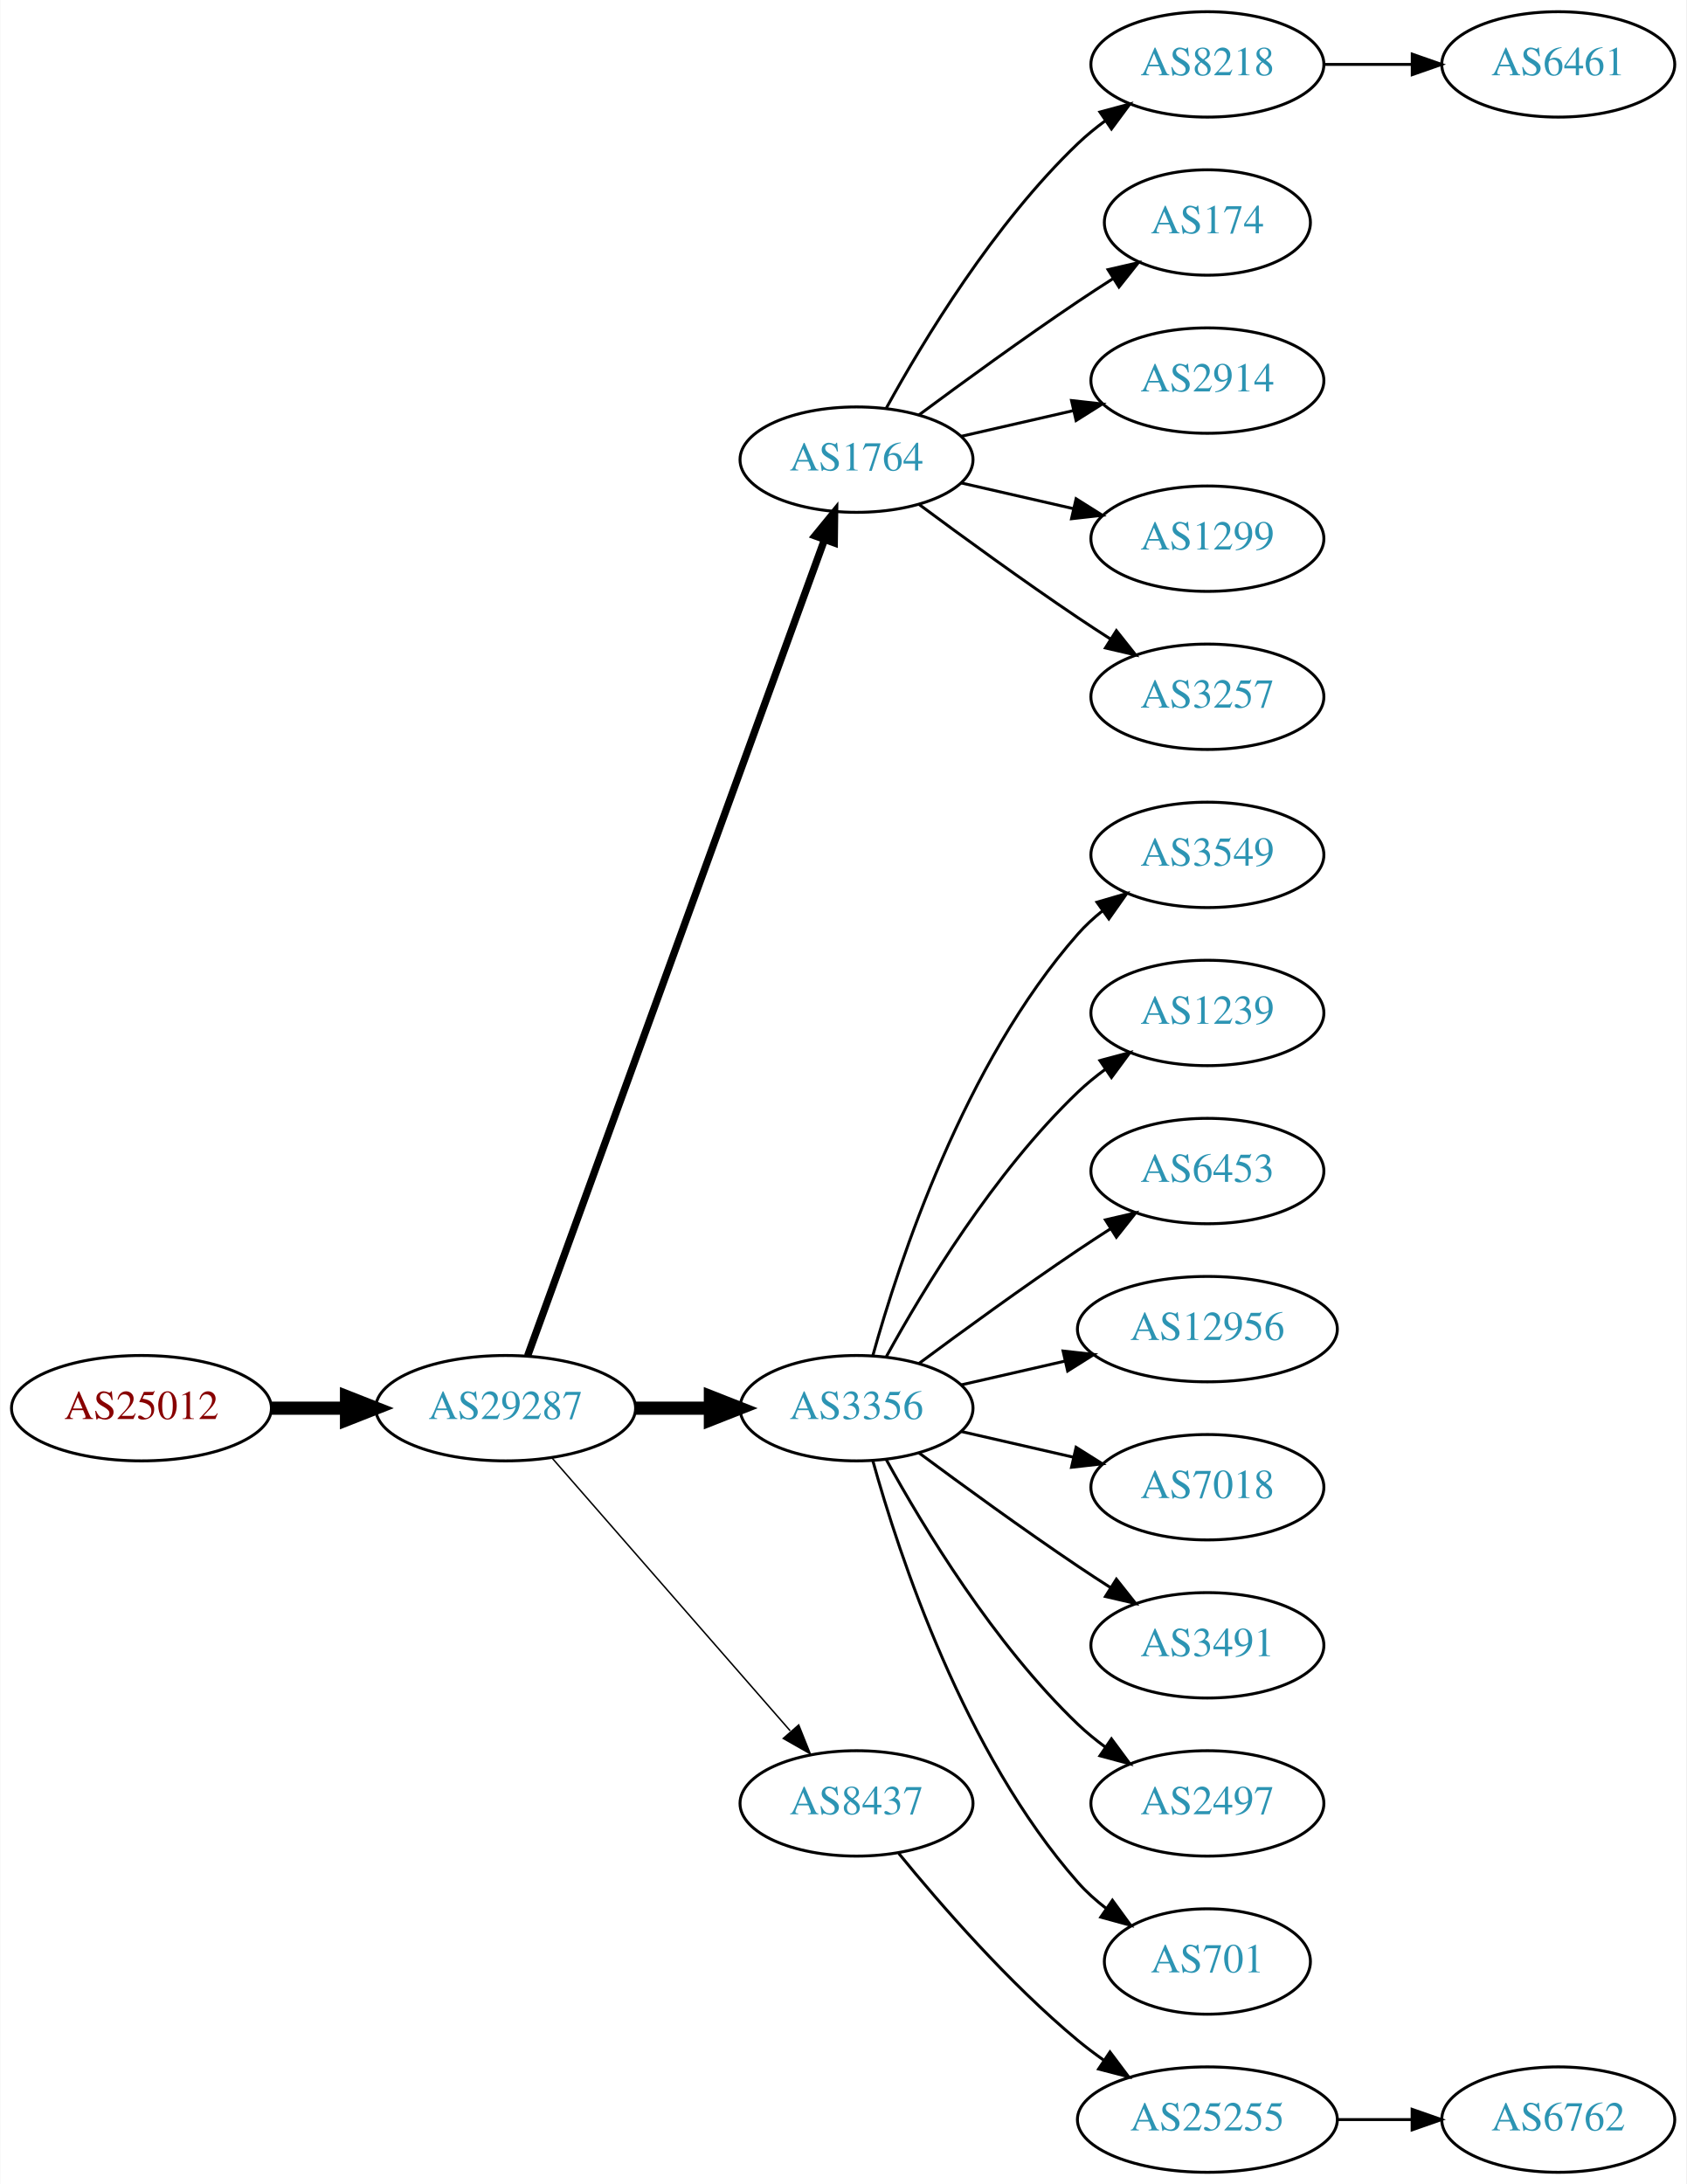
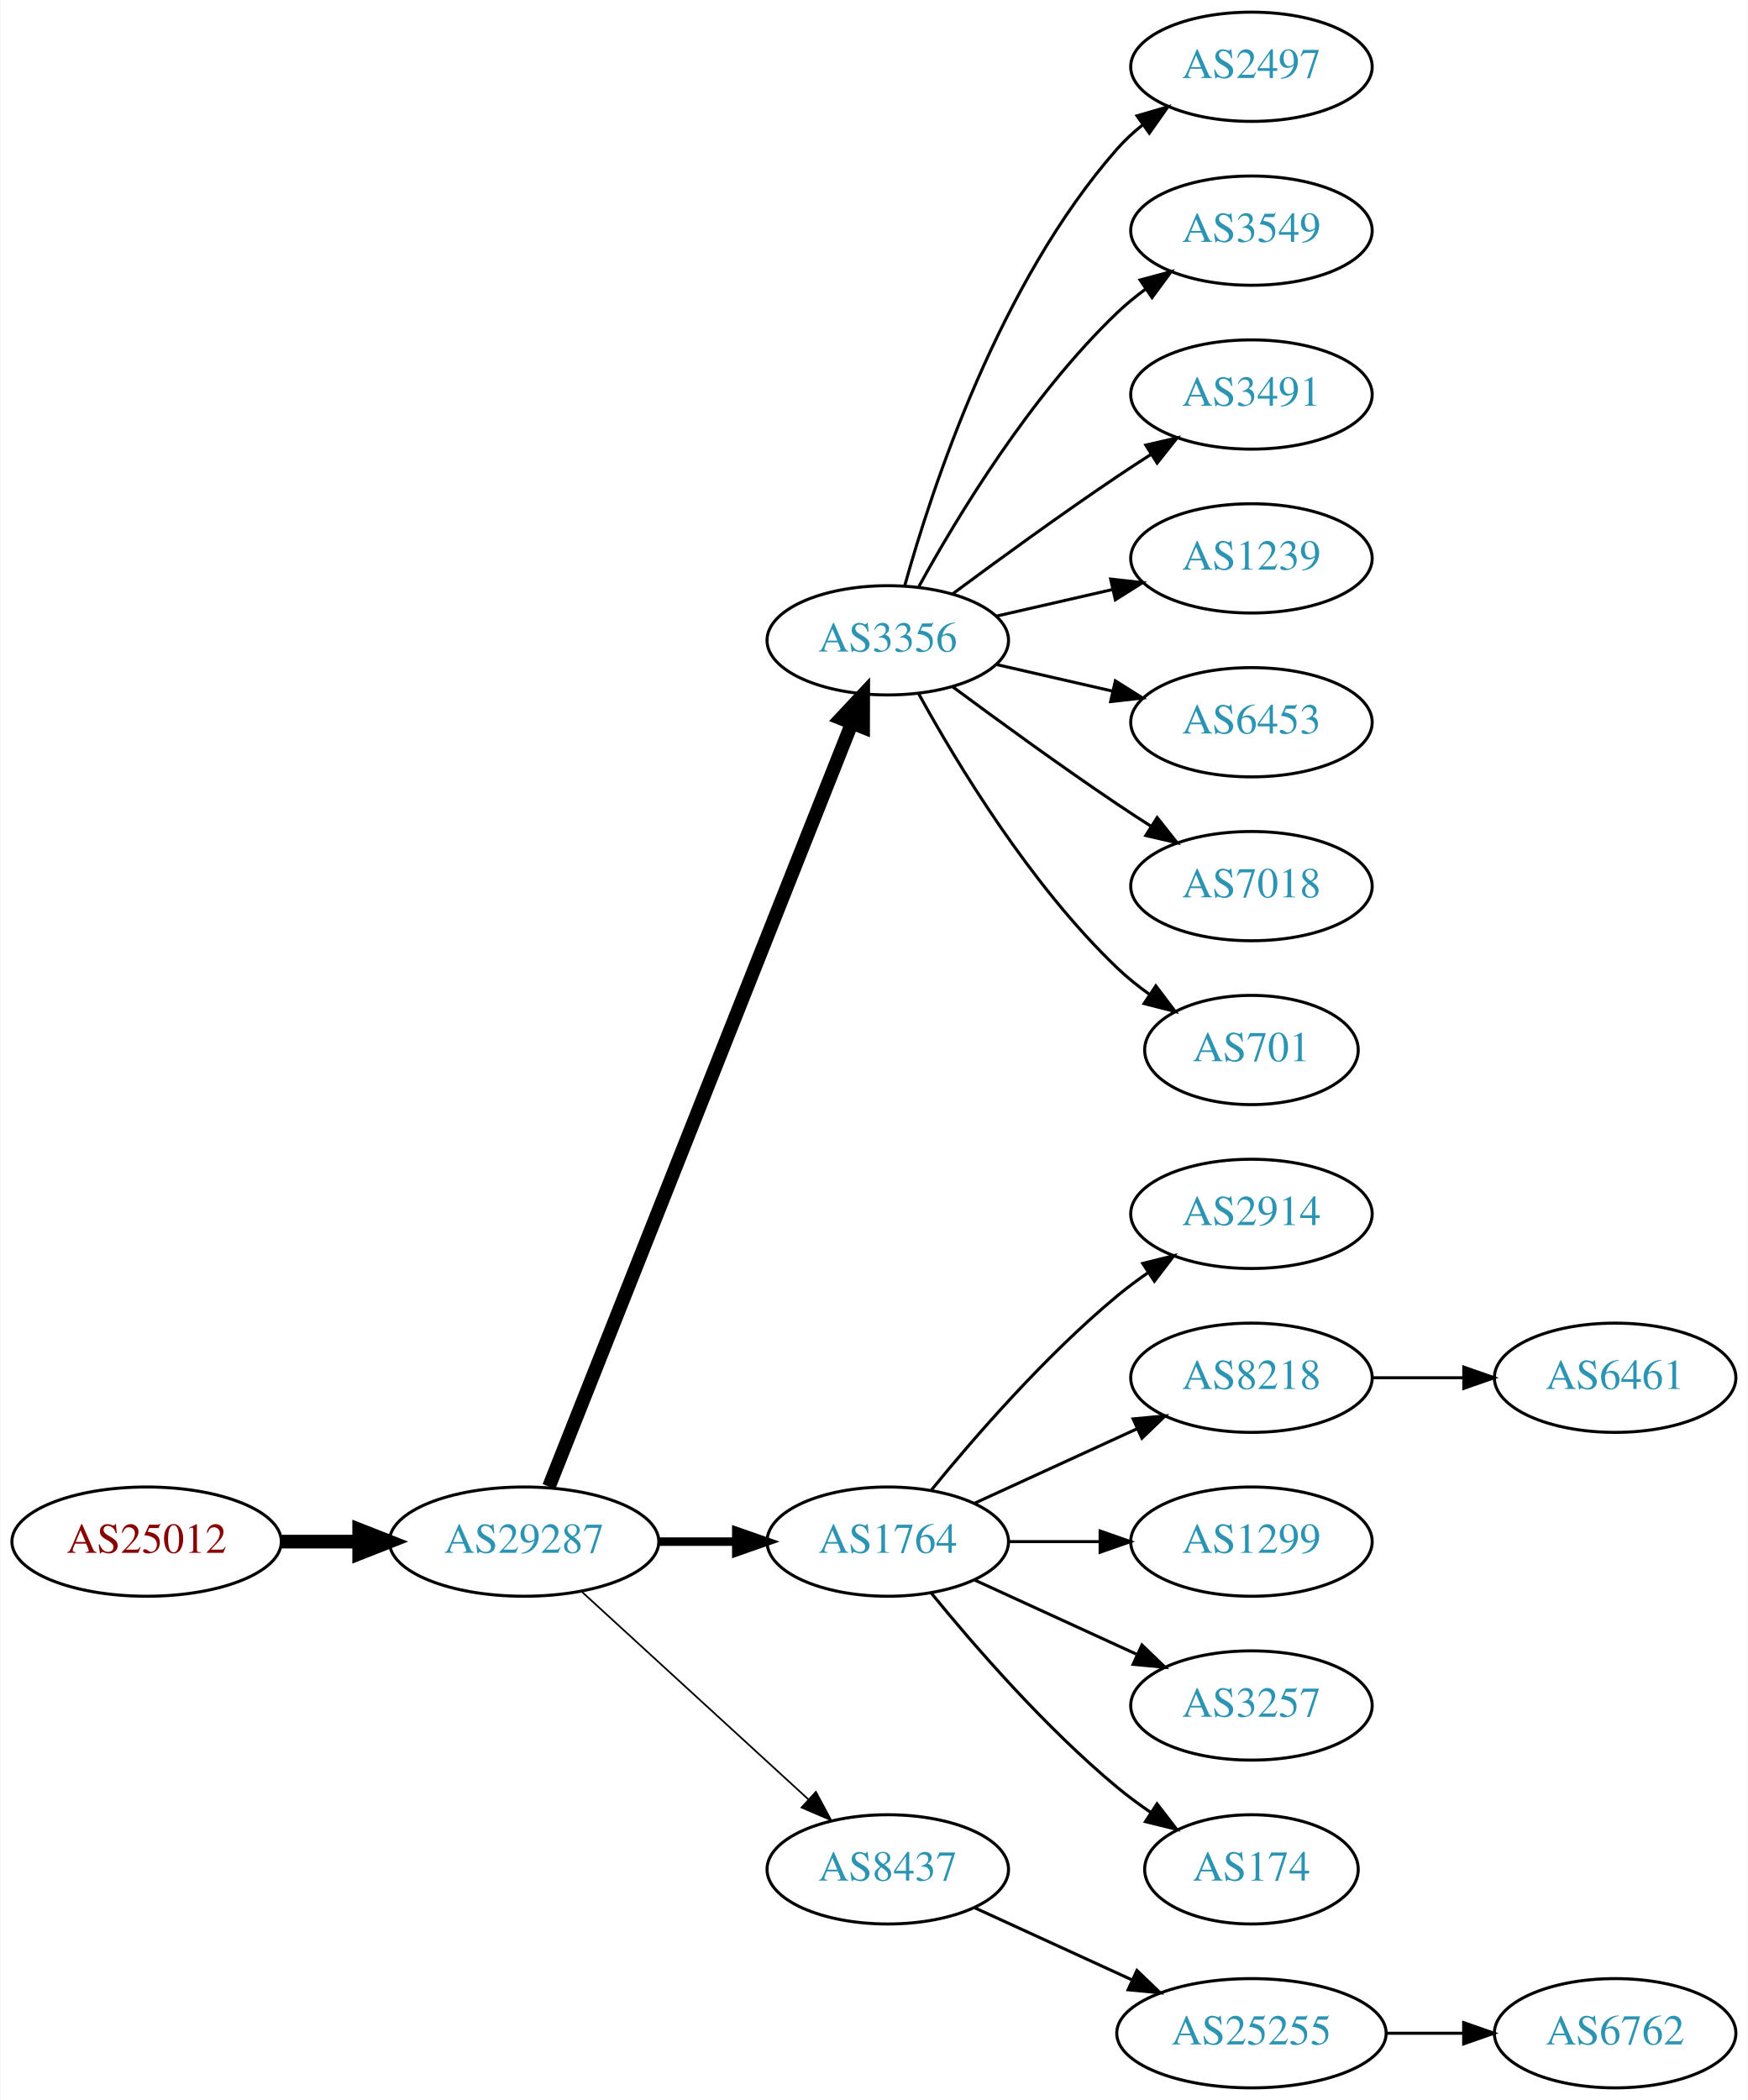
- <svg xmlns="http://www.w3.org/2000/svg" xmlns:xlink="http://www.w3.org/1999/xlink" width="576pt" height="746pt" viewBox="0.00 0.00 575.76 746.00">
-   <g id="graph0" class="graph" transform="scale(1 1) rotate(0) translate(4 742)">
-     <polygon fill="white" stroke="none" points="-4,4 -4,-742 571.762,-742 571.762,4 -4,4" />
+ <svg xmlns="http://www.w3.org/2000/svg" xmlns:xlink="http://www.w3.org/1999/xlink" width="576pt" height="692pt" viewBox="0.00 0.00 575.76 692.00">
+   <g id="graph0" class="graph" transform="scale(1 1) rotate(0) translate(4 688)">
+     <polygon fill="white" stroke="none" points="-4,4 -4,-688 571.762,-688 571.762,4 -4,4" />
    <g id="node1" class="node">
      <g id="a_node1">
        <a xlink:href="/asn/25012" xlink:title="AS25012 ~ ASN-EUI [AT]">
-           <ellipse fill="#ffffff" stroke="black" cx="44.196" cy="-261" rx="44.393" ry="18" />
-           <text text-anchor="middle" x="44.196" y="-257.3" font-family="Times,serif" font-size="14.00" fill="#880000">AS25012</text>
+           <ellipse fill="#ffffff" stroke="black" cx="44.196" cy="-180" rx="44.393" ry="18" />
+           <text text-anchor="middle" x="44.196" y="-176.3" font-family="Times,serif" font-size="14.00" fill="#880000">AS25012</text>
        </a>
      </g>
    </g>
    <g id="node2" class="node">
      <g id="a_node2">
        <a xlink:href="/asn/29287" xlink:title="AS29287 ~ Blizznet [AT]">
-           <ellipse fill="#ffffff" stroke="black" cx="168.588" cy="-261" rx="44.393" ry="18" />
-           <text text-anchor="middle" x="168.588" y="-257.3" font-family="Times,serif" font-size="14.00" fill="#2c94b3">AS29287</text>
+           <ellipse fill="#ffffff" stroke="black" cx="168.588" cy="-180" rx="44.393" ry="18" />
+           <text text-anchor="middle" x="168.588" y="-176.3" font-family="Times,serif" font-size="14.00" fill="#2c94b3">AS29287</text>
        </a>
      </g>
    </g>
    <g id="edge1" class="edge">
-       <path fill="none" stroke="black" stroke-width="4.5" d="M88.692,-261C96.898,-261 105.569,-261 114.041,-261" />
-       <polygon fill="black" stroke="black" stroke-width="4.5" points="114.233,-264.938 124.233,-261 114.233,-257.063 114.233,-264.938" />
+       <path fill="none" stroke="black" stroke-width="4.5" d="M88.692,-180C96.898,-180 105.569,-180 114.041,-180" />
+       <polygon fill="black" stroke="black" stroke-width="4.5" points="114.233,-183.938 124.233,-180 114.233,-176.063 114.233,-183.938" />
    </g>
    <g id="node3" class="node">
      <g id="a_node3">
-         <a xlink:href="/asn/1764" xlink:title="AS1764 ~ NEXTLAYER-AS [AT]">
-           <ellipse fill="#ffffff" stroke="black" cx="288.431" cy="-585" rx="39.794" ry="18" />
-           <text text-anchor="middle" x="288.431" y="-581.3" font-family="Times,serif" font-size="14.00" fill="#2c94b3">AS1764</text>
+         <a xlink:href="/asn/3356" xlink:title="AS3356 ~ Level 3 Parent, LLC [US]">
+           <ellipse fill="#ffffff" stroke="black" cx="288.431" cy="-477" rx="39.794" ry="18" />
+           <text text-anchor="middle" x="288.431" y="-473.3" font-family="Times,serif" font-size="14.00" fill="#2c94b3">AS3356</text>
        </a>
      </g>
    </g>
    <g id="edge2" class="edge">
-       <path fill="none" stroke="black" stroke-width="2.5" d="M176.092,-278.881C195.649,-332.651 254.016,-493.129 277.491,-557.67" />
-       <polygon fill="black" stroke="black" stroke-width="2.5" points="274.24,-558.973 280.947,-567.174 280.818,-556.58 274.24,-558.973" />
+       <path fill="none" stroke="black" stroke-width="4.5" d="M176.782,-198.132C196.717,-248.373 252.759,-389.615 276.54,-449.553" />
+       <polygon fill="black" stroke="black" stroke-width="4.5" points="272.983,-451.263 280.331,-459.106 280.303,-448.358 272.983,-451.263" />
    </g>
    <g id="node4" class="node">
      <g id="a_node4">
-         <a xlink:href="/asn/3356" xlink:title="AS3356 ~ Level 3 Parent, LLC [US]">
-           <ellipse fill="#ffffff" stroke="black" cx="288.431" cy="-261" rx="39.794" ry="18" />
-           <text text-anchor="middle" x="288.431" y="-257.3" font-family="Times,serif" font-size="14.00" fill="#2c94b3">AS3356</text>
+         <a xlink:href="/asn/1764" xlink:title="AS1764 ~ NEXTLAYER-AS [AT]">
+           <ellipse fill="#ffffff" stroke="black" cx="288.431" cy="-180" rx="39.794" ry="18" />
+           <text text-anchor="middle" x="288.431" y="-176.3" font-family="Times,serif" font-size="14.00" fill="#2c94b3">AS1764</text>
        </a>
      </g>
    </g>
    <g id="edge3" class="edge">
-       <path fill="none" stroke="black" stroke-width="4.5" d="M212.799,-261C221.112,-261 229.875,-261 238.357,-261" />
-       <polygon fill="black" stroke="black" stroke-width="4.5" points="238.516,-264.938 248.516,-261 238.516,-257.063 238.516,-264.938" />
+       <path fill="none" stroke="black" stroke-width="2.812" d="M212.799,-180C221.112,-180 229.875,-180 238.357,-180" />
+       <polygon fill="black" stroke="black" stroke-width="2.812" points="238.516,-183.5 248.516,-180 238.516,-176.5 238.516,-183.5" />
    </g>
    <g id="node5" class="node">
      <g id="a_node5">
        <a xlink:href="/asn/8437" xlink:title="AS8437 ~ Hutchison Drei Austria GmbH [AT]">
-           <ellipse fill="#ffffff" stroke="black" cx="288.431" cy="-126" rx="39.794" ry="18" />
-           <text text-anchor="middle" x="288.431" y="-122.3" font-family="Times,serif" font-size="14.00" fill="#2c94b3">AS8437</text>
+           <ellipse fill="#ffffff" stroke="black" cx="288.431" cy="-72" rx="39.794" ry="18" />
+           <text text-anchor="middle" x="288.431" y="-68.3" font-family="Times,serif" font-size="14.00" fill="#2c94b3">AS8437</text>
        </a>
      </g>
    </g>
    <g id="edge4" class="edge">
-       <path fill="none" stroke="black" stroke-width="0.5" d="M184.513,-243.902C205.056,-220.369 242.175,-177.845 265.771,-150.813" />
-       <polygon fill="black" stroke="black" stroke-width="0.5" points="268.688,-152.794 272.627,-142.959 263.414,-148.191 268.688,-152.794" />
+       <path fill="none" stroke="black" stroke-width="0.562" d="M187.486,-163.597C207.414,-145.333 239.772,-115.678 262.249,-95.079" />
+       <polygon fill="black" stroke="black" stroke-width="0.562" points="264.743,-97.54 269.751,-88.203 260.014,-92.38 264.743,-97.54" />
    </g>
    <g id="node6" class="node">
      <g id="a_node6">
-         <a xlink:href="/asn/8218" xlink:title="AS8218 ~ legacy Neotelecoms [FR]">
-           <ellipse fill="#ffffff" stroke="black" cx="408.273" cy="-720" rx="39.794" ry="18" />
-           <text text-anchor="middle" x="408.273" y="-716.3" font-family="Times,serif" font-size="14.00" fill="#2c94b3">AS8218</text>
+         <a xlink:href="/asn/2497" xlink:title="AS2497 ~ Internet Initiative Japan Inc. [JP]">
+           <ellipse fill="#ffffff" stroke="black" cx="408.273" cy="-666" rx="39.794" ry="18" />
+           <text text-anchor="middle" x="408.273" y="-662.3" font-family="Times,serif" font-size="14.00" fill="#2c94b3">AS2497</text>
        </a>
      </g>
    </g>
    <g id="edge5" class="edge">
-       <path fill="none" stroke="black" d="M298.672,-602.713C311.218,-625.561 335.394,-665.611 364.077,-693 366.946,-695.739 370.134,-698.347 373.443,-700.785" />
-       <polygon fill="black" stroke="black" points="371.567,-703.742 381.803,-706.477 375.507,-697.956 371.567,-703.742" />
+       <path fill="none" stroke="black" d="M294.004,-494.946C302.909,-526.995 325.194,-594.842 364.077,-639 366.561,-641.821 369.411,-644.449 372.437,-646.871" />
+       <polygon fill="black" stroke="black" points="370.554,-649.828 380.726,-652.791 374.622,-644.131 370.554,-649.828" />
    </g>
    <g id="node7" class="node">
      <g id="a_node7">
-         <a xlink:href="/asn/174" xlink:title="AS174 ~ Cogent Communications [US]">
-           <ellipse fill="#ffffff" stroke="black" cx="408.273" cy="-666" rx="35.194" ry="18" />
-           <text text-anchor="middle" x="408.273" y="-662.3" font-family="Times,serif" font-size="14.00" fill="#2c94b3">AS174</text>
+         <a xlink:href="/asn/3549" xlink:title="AS3549 ~ Level 3 Parent, LLC [US]">
+           <ellipse fill="#ffffff" stroke="black" cx="408.273" cy="-612" rx="39.794" ry="18" />
+           <text text-anchor="middle" x="408.273" y="-608.3" font-family="Times,serif" font-size="14.00" fill="#2c94b3">AS3549</text>
        </a>
      </g>
    </g>
    <g id="edge6" class="edge">
-       <path fill="none" stroke="black" d="M309.761,-600.277C324.623,-611.304 345.368,-626.407 364.077,-639 367.895,-641.569 371.945,-644.21 375.975,-646.786" />
-       <polygon fill="black" stroke="black" points="374.344,-649.895 384.669,-652.271 378.079,-643.975 374.344,-649.895" />
+       <path fill="none" stroke="black" d="M298.672,-494.713C311.218,-517.561 335.394,-557.611 364.077,-585 366.946,-587.739 370.134,-590.347 373.443,-592.785" />
+       <polygon fill="black" stroke="black" points="371.567,-595.742 381.803,-598.477 375.507,-589.956 371.567,-595.742" />
    </g>
    <g id="node8" class="node">
      <g id="a_node8">
-         <a xlink:href="/asn/2914" xlink:title="AS2914 ~ NTT America, Inc. [US]">
-           <ellipse fill="#ffffff" stroke="black" cx="408.273" cy="-612" rx="39.794" ry="18" />
-           <text text-anchor="middle" x="408.273" y="-608.3" font-family="Times,serif" font-size="14.00" fill="#2c94b3">AS2914</text>
+         <a xlink:href="/asn/3491" xlink:title="AS3491 ~ PCCW Global, Inc. [US]">
+           <ellipse fill="#ffffff" stroke="black" cx="408.273" cy="-558" rx="39.794" ry="18" />
+           <text text-anchor="middle" x="408.273" y="-554.3" font-family="Times,serif" font-size="14.00" fill="#2c94b3">AS3491</text>
        </a>
      </g>
    </g>
    <g id="edge7" class="edge">
-       <path fill="none" stroke="black" d="M324.15,-592.955C336.15,-595.704 349.771,-598.825 362.463,-601.733" />
-       <polygon fill="black" stroke="black" points="361.866,-605.187 372.395,-604.009 363.429,-598.364 361.866,-605.187" />
+       <path fill="none" stroke="black" d="M309.761,-492.277C324.623,-503.304 345.368,-518.407 364.077,-531 367.626,-533.389 371.377,-535.839 375.125,-538.242" />
+       <polygon fill="black" stroke="black" points="373.451,-541.325 383.774,-543.712 377.193,-535.409 373.451,-541.325" />
    </g>
    <g id="node9" class="node">
      <g id="a_node9">
-         <a xlink:href="/asn/1299" xlink:title="AS1299 ~ Telia Carrier [EU]">
-           <ellipse fill="#ffffff" stroke="black" cx="408.273" cy="-558" rx="39.794" ry="18" />
-           <text text-anchor="middle" x="408.273" y="-554.3" font-family="Times,serif" font-size="14.00" fill="#2c94b3">AS1299</text>
+         <a xlink:href="/asn/1239" xlink:title="AS1239 ~ Sprint [US]">
+           <ellipse fill="#ffffff" stroke="black" cx="408.273" cy="-504" rx="39.794" ry="18" />
+           <text text-anchor="middle" x="408.273" y="-500.3" font-family="Times,serif" font-size="14.00" fill="#2c94b3">AS1239</text>
        </a>
      </g>
    </g>
    <g id="edge8" class="edge">
-       <path fill="none" stroke="black" d="M324.15,-577.045C336.15,-574.296 349.771,-571.175 362.463,-568.267" />
-       <polygon fill="black" stroke="black" points="363.429,-571.636 372.395,-565.991 361.866,-564.813 363.429,-571.636" />
+       <path fill="none" stroke="black" d="M324.15,-484.955C336.15,-487.704 349.771,-490.825 362.463,-493.733" />
+       <polygon fill="black" stroke="black" points="361.866,-497.187 372.395,-496.009 363.429,-490.364 361.866,-497.187" />
    </g>
    <g id="node10" class="node">
      <g id="a_node10">
-         <a xlink:href="/asn/3257" xlink:title="AS3257 ~ GTT [DE]">
-           <ellipse fill="#ffffff" stroke="black" cx="408.273" cy="-504" rx="39.794" ry="18" />
-           <text text-anchor="middle" x="408.273" y="-500.3" font-family="Times,serif" font-size="14.00" fill="#2c94b3">AS3257</text>
+         <a xlink:href="/asn/6453" xlink:title="AS6453 ~ TATA COMMUNICATIONS (AMERICA) INC [US]">
+           <ellipse fill="#ffffff" stroke="black" cx="408.273" cy="-450" rx="39.794" ry="18" />
+           <text text-anchor="middle" x="408.273" y="-446.3" font-family="Times,serif" font-size="14.00" fill="#2c94b3">AS6453</text>
        </a>
      </g>
    </g>
    <g id="edge9" class="edge">
-       <path fill="none" stroke="black" d="M309.761,-569.723C324.623,-558.696 345.368,-543.593 364.077,-531 367.626,-528.611 371.377,-526.161 375.125,-523.758" />
-       <polygon fill="black" stroke="black" points="377.193,-526.591 383.774,-518.288 373.451,-520.675 377.193,-526.591" />
+       <path fill="none" stroke="black" d="M324.15,-469.045C336.15,-466.296 349.771,-463.175 362.463,-460.267" />
+       <polygon fill="black" stroke="black" points="363.429,-463.636 372.395,-457.991 361.866,-456.813 363.429,-463.636" />
+     </g>
+     <g id="node11" class="node">
+       <g id="a_node11">
+         <a xlink:href="/asn/7018" xlink:title="AS7018 ~ AT&amp;T Services, Inc. [US]">
+           <ellipse fill="#ffffff" stroke="black" cx="408.273" cy="-396" rx="39.794" ry="18" />
+           <text text-anchor="middle" x="408.273" y="-392.3" font-family="Times,serif" font-size="14.00" fill="#2c94b3">AS7018</text>
+         </a>
+       </g>
+     </g>
+     <g id="edge10" class="edge">
+       <path fill="none" stroke="black" d="M309.761,-461.723C324.623,-450.696 345.368,-435.593 364.077,-423 367.626,-420.611 371.377,-418.161 375.125,-415.758" />
+       <polygon fill="black" stroke="black" points="377.193,-418.591 383.774,-410.288 373.451,-412.675 377.193,-418.591" />
    </g>
    <g id="node12" class="node">
      <g id="a_node12">
-         <a xlink:href="/asn/3549" xlink:title="AS3549 ~ Level 3 Parent, LLC [US]">
-           <ellipse fill="#ffffff" stroke="black" cx="408.273" cy="-450" rx="39.794" ry="18" />
-           <text text-anchor="middle" x="408.273" y="-446.3" font-family="Times,serif" font-size="14.00" fill="#2c94b3">AS3549</text>
+         <a xlink:href="/asn/701" xlink:title="AS701 ~ UUNET [US]">
+           <ellipse fill="#ffffff" stroke="black" cx="408.273" cy="-342" rx="35.194" ry="18" />
+           <text text-anchor="middle" x="408.273" y="-338.3" font-family="Times,serif" font-size="14.00" fill="#2c94b3">AS701</text>
        </a>
      </g>
    </g>
    <g id="edge11" class="edge">
-       <path fill="none" stroke="black" d="M294.004,-278.946C302.909,-310.995 325.194,-378.842 364.077,-423 366.561,-425.821 369.411,-428.449 372.437,-430.871" />
-       <polygon fill="black" stroke="black" points="370.554,-433.828 380.726,-436.791 374.622,-428.131 370.554,-433.828" />
+       <path fill="none" stroke="black" d="M298.672,-459.287C311.218,-436.439 335.394,-396.389 364.077,-369 367.331,-365.893 370.998,-362.954 374.785,-360.24" />
+       <polygon fill="black" stroke="black" points="376.762,-363.128 383.153,-354.678 372.887,-357.299 376.762,-363.128" />
    </g>
    <g id="node13" class="node">
      <g id="a_node13">
-         <a xlink:href="/asn/1239" xlink:title="AS1239 ~ Sprint [US]">
-           <ellipse fill="#ffffff" stroke="black" cx="408.273" cy="-396" rx="39.794" ry="18" />
-           <text text-anchor="middle" x="408.273" y="-392.3" font-family="Times,serif" font-size="14.00" fill="#2c94b3">AS1239</text>
+         <a xlink:href="/asn/2914" xlink:title="AS2914 ~ NTT America, Inc. [US]">
+           <ellipse fill="#ffffff" stroke="black" cx="408.273" cy="-288" rx="39.794" ry="18" />
+           <text text-anchor="middle" x="408.273" y="-284.3" font-family="Times,serif" font-size="14.00" fill="#2c94b3">AS2914</text>
        </a>
      </g>
    </g>
    <g id="edge12" class="edge">
-       <path fill="none" stroke="black" d="M298.672,-278.713C311.218,-301.561 335.394,-341.611 364.077,-369 366.946,-371.739 370.134,-374.347 373.443,-376.785" />
-       <polygon fill="black" stroke="black" points="371.567,-379.742 381.803,-382.477 375.507,-373.956 371.567,-379.742" />
+       <path fill="none" stroke="black" d="M302.85,-197.065C316.964,-214.375 340.379,-241.345 364.077,-261 367.294,-263.668 370.794,-266.27 374.365,-268.741" />
+       <polygon fill="black" stroke="black" points="372.442,-271.666 382.721,-274.236 376.288,-265.817 372.442,-271.666" />
    </g>
    <g id="node14" class="node">
      <g id="a_node14">
-         <a xlink:href="/asn/6453" xlink:title="AS6453 ~ TATA COMMUNICATIONS (AMERICA) INC [US]">
-           <ellipse fill="#ffffff" stroke="black" cx="408.273" cy="-342" rx="39.794" ry="18" />
-           <text text-anchor="middle" x="408.273" y="-338.3" font-family="Times,serif" font-size="14.00" fill="#2c94b3">AS6453</text>
+         <a xlink:href="/asn/8218" xlink:title="AS8218 ~ legacy Neotelecoms [FR]">
+           <ellipse fill="#ffffff" stroke="black" cx="408.273" cy="-234" rx="39.794" ry="18" />
+           <text text-anchor="middle" x="408.273" y="-230.3" font-family="Times,serif" font-size="14.00" fill="#2c94b3">AS8218</text>
        </a>
      </g>
    </g>
    <g id="edge13" class="edge">
-       <path fill="none" stroke="black" d="M309.761,-276.277C324.623,-287.304 345.368,-302.407 364.077,-315 367.626,-317.389 371.377,-319.839 375.125,-322.242" />
-       <polygon fill="black" stroke="black" points="373.451,-325.325 383.774,-327.712 377.193,-319.409 373.451,-325.325" />
+       <path fill="none" stroke="black" d="M317.06,-192.661C333.017,-199.973 353.287,-209.261 370.57,-217.181" />
+       <polygon fill="black" stroke="black" points="369.269,-220.435 379.818,-221.419 372.185,-214.071 369.269,-220.435" />
    </g>
    <g id="node15" class="node">
      <g id="a_node15">
-         <a xlink:href="/asn/12956" xlink:title="AS12956 ~ TELXIUS [ES]">
-           <ellipse fill="#ffffff" stroke="black" cx="408.273" cy="-288" rx="44.393" ry="18" />
-           <text text-anchor="middle" x="408.273" y="-284.3" font-family="Times,serif" font-size="14.00" fill="#2c94b3">AS12956</text>
+         <a xlink:href="/asn/1299" xlink:title="AS1299 ~ Telia Carrier [EU]">
+           <ellipse fill="#ffffff" stroke="black" cx="408.273" cy="-180" rx="39.794" ry="18" />
+           <text text-anchor="middle" x="408.273" y="-176.3" font-family="Times,serif" font-size="14.00" fill="#2c94b3">AS1299</text>
        </a>
      </g>
    </g>
    <g id="edge14" class="edge">
-       <path fill="none" stroke="black" d="M324.15,-268.955C335.289,-271.507 347.824,-274.379 359.717,-277.104" />
-       <polygon fill="black" stroke="black" points="358.982,-280.526 369.511,-279.348 360.545,-273.703 358.982,-280.526" />
+       <path fill="none" stroke="black" d="M328.343,-180C337.897,-180 348.246,-180 358.209,-180" />
+       <polygon fill="black" stroke="black" points="358.402,-183.5 368.402,-180 358.402,-176.5 358.402,-183.5" />
    </g>
    <g id="node16" class="node">
      <g id="a_node16">
-         <a xlink:href="/asn/7018" xlink:title="AS7018 ~ AT&amp;T Services, Inc. [US]">
-           <ellipse fill="#ffffff" stroke="black" cx="408.273" cy="-234" rx="39.794" ry="18" />
-           <text text-anchor="middle" x="408.273" y="-230.3" font-family="Times,serif" font-size="14.00" fill="#2c94b3">AS7018</text>
+         <a xlink:href="/asn/3257" xlink:title="AS3257 ~ GTT [DE]">
+           <ellipse fill="#ffffff" stroke="black" cx="408.273" cy="-126" rx="39.794" ry="18" />
+           <text text-anchor="middle" x="408.273" y="-122.3" font-family="Times,serif" font-size="14.00" fill="#2c94b3">AS3257</text>
        </a>
      </g>
    </g>
    <g id="edge15" class="edge">
-       <path fill="none" stroke="black" d="M324.15,-253.045C336.15,-250.296 349.771,-247.175 362.463,-244.267" />
-       <polygon fill="black" stroke="black" points="363.429,-247.636 372.395,-241.991 361.866,-240.813 363.429,-247.636" />
+       <path fill="none" stroke="black" d="M317.06,-167.339C333.017,-160.027 353.287,-150.739 370.57,-142.819" />
+       <polygon fill="black" stroke="black" points="372.185,-145.929 379.818,-138.581 369.269,-139.565 372.185,-145.929" />
    </g>
    <g id="node17" class="node">
      <g id="a_node17">
-         <a xlink:href="/asn/3491" xlink:title="AS3491 ~ PCCW Global, Inc. [US]">
-           <ellipse fill="#ffffff" stroke="black" cx="408.273" cy="-180" rx="39.794" ry="18" />
-           <text text-anchor="middle" x="408.273" y="-176.3" font-family="Times,serif" font-size="14.00" fill="#2c94b3">AS3491</text>
+         <a xlink:href="/asn/174" xlink:title="AS174 ~ Cogent Communications [US]">
+           <ellipse fill="#ffffff" stroke="black" cx="408.273" cy="-72" rx="35.194" ry="18" />
+           <text text-anchor="middle" x="408.273" y="-68.3" font-family="Times,serif" font-size="14.00" fill="#2c94b3">AS174</text>
        </a>
      </g>
    </g>
    <g id="edge16" class="edge">
-       <path fill="none" stroke="black" d="M309.761,-245.723C324.623,-234.696 345.368,-219.593 364.077,-207 367.626,-204.611 371.377,-202.161 375.125,-199.758" />
-       <polygon fill="black" stroke="black" points="377.193,-202.591 383.774,-194.288 373.451,-196.675 377.193,-202.591" />
-     </g>
-     <g id="node18" class="node">
-       <g id="a_node18">
-         <a xlink:href="/asn/2497" xlink:title="AS2497 ~ Internet Initiative Japan Inc. [JP]">
-           <ellipse fill="#ffffff" stroke="black" cx="408.273" cy="-126" rx="39.794" ry="18" />
-           <text text-anchor="middle" x="408.273" y="-122.3" font-family="Times,serif" font-size="14.00" fill="#2c94b3">AS2497</text>
-         </a>
-       </g>
-     </g>
-     <g id="edge17" class="edge">
-       <path fill="none" stroke="black" d="M298.672,-243.287C311.218,-220.439 335.394,-180.389 364.077,-153 366.946,-150.261 370.134,-147.653 373.443,-145.215" />
-       <polygon fill="black" stroke="black" points="375.507,-148.044 381.803,-139.523 371.567,-142.258 375.507,-148.044" />
+       <path fill="none" stroke="black" d="M302.85,-162.935C316.964,-145.625 340.379,-118.655 364.077,-99 367.54,-96.128 371.333,-93.331 375.187,-90.692" />
+       <polygon fill="black" stroke="black" points="377.149,-93.592 383.62,-85.203 373.33,-87.725 377.149,-93.592" />
    </g>
    <g id="node19" class="node">
      <g id="a_node19">
-         <a xlink:href="/asn/701" xlink:title="AS701 ~ UUNET [US]">
-           <ellipse fill="#ffffff" stroke="black" cx="408.273" cy="-72" rx="35.194" ry="18" />
-           <text text-anchor="middle" x="408.273" y="-68.3" font-family="Times,serif" font-size="14.00" fill="#2c94b3">AS701</text>
-         </a>
-       </g>
-     </g>
-     <g id="edge18" class="edge">
-       <path fill="none" stroke="black" d="M294.004,-243.054C302.909,-211.005 325.194,-143.158 364.077,-99 366.905,-95.789 370.206,-92.828 373.701,-90.136" />
-       <polygon fill="black" stroke="black" points="375.835,-92.916 382.076,-84.355 371.858,-87.155 375.835,-92.916" />
-     </g>
-     <g id="node20" class="node">
-       <g id="a_node20">
        <a xlink:href="/asn/25255" xlink:title="AS25255 ~ ==&gt; TELE2 AUSTRIA &lt;== [AT]">
          <ellipse fill="#ffffff" stroke="black" cx="408.273" cy="-18" rx="44.393" ry="18" />
          <text text-anchor="middle" x="408.273" y="-14.3" font-family="Times,serif" font-size="14.00" fill="#2c94b3">AS25255</text>
        </a>
      </g>
    </g>
-     <g id="edge19" class="edge">
-       <path fill="none" stroke="black" d="M302.85,-108.935C316.964,-91.625 340.379,-64.655 364.077,-45 366.815,-42.729 369.759,-40.506 372.776,-38.37" />
-       <polygon fill="black" stroke="black" points="375.002,-41.092 381.365,-32.621 371.108,-35.275 375.002,-41.092" />
-     </g>
-     <g id="node11" class="node">
-       <g id="a_node11">
+     <g id="edge18" class="edge">
+       <path fill="none" stroke="black" d="M317.06,-59.339C332.557,-52.238 352.124,-43.272 369.071,-35.506" />
+       <polygon fill="black" stroke="black" points="370.54,-38.682 378.173,-31.335 367.624,-32.319 370.54,-38.682" />
+     </g>
+     <g id="node18" class="node">
+       <g id="a_node18">
        <a xlink:href="/asn/6461" xlink:title="AS6461 ~ Zayo Bandwidth [US]">
-           <ellipse fill="#ffffff" stroke="black" cx="528.116" cy="-720" rx="39.794" ry="18" />
-           <text text-anchor="middle" x="528.116" y="-716.3" font-family="Times,serif" font-size="14.00" fill="#2c94b3">AS6461</text>
-         </a>
-       </g>
-     </g>
-     <g id="edge10" class="edge">
-       <path fill="none" stroke="black" d="M448.186,-720C457.739,-720 468.089,-720 478.052,-720" />
-       <polygon fill="black" stroke="black" points="478.244,-723.5 488.244,-720 478.244,-716.5 478.244,-723.5" />
-     </g>
-     <g id="node21" class="node">
-       <g id="a_node21">
+           <ellipse fill="#ffffff" stroke="black" cx="528.116" cy="-234" rx="39.794" ry="18" />
+           <text text-anchor="middle" x="528.116" y="-230.3" font-family="Times,serif" font-size="14.00" fill="#2c94b3">AS6461</text>
+         </a>
+       </g>
+     </g>
+     <g id="edge17" class="edge">
+       <path fill="none" stroke="black" d="M448.186,-234C457.739,-234 468.089,-234 478.052,-234" />
+       <polygon fill="black" stroke="black" points="478.244,-237.5 488.244,-234 478.244,-230.5 478.244,-237.5" />
+     </g>
+     <g id="node20" class="node">
+       <g id="a_node20">
        <a xlink:href="/asn/6762" xlink:title="AS6762 ~ TELECOM ITALIA SPARKLE S.p.A. [IT]">
          <ellipse fill="#ffffff" stroke="black" cx="528.116" cy="-18" rx="39.794" ry="18" />
          <text text-anchor="middle" x="528.116" y="-14.3" font-family="Times,serif" font-size="14.00" fill="#2c94b3">AS6762</text>
        </a>
      </g>
    </g>
-     <g id="edge20" class="edge">
+     <g id="edge19" class="edge">
      <path fill="none" stroke="black" d="M452.484,-18C460.797,-18 469.56,-18 478.042,-18" />
      <polygon fill="black" stroke="black" points="478.201,-21.5 488.201,-18 478.201,-14.5 478.201,-21.5" />
    </g>
  </g>
</svg>
